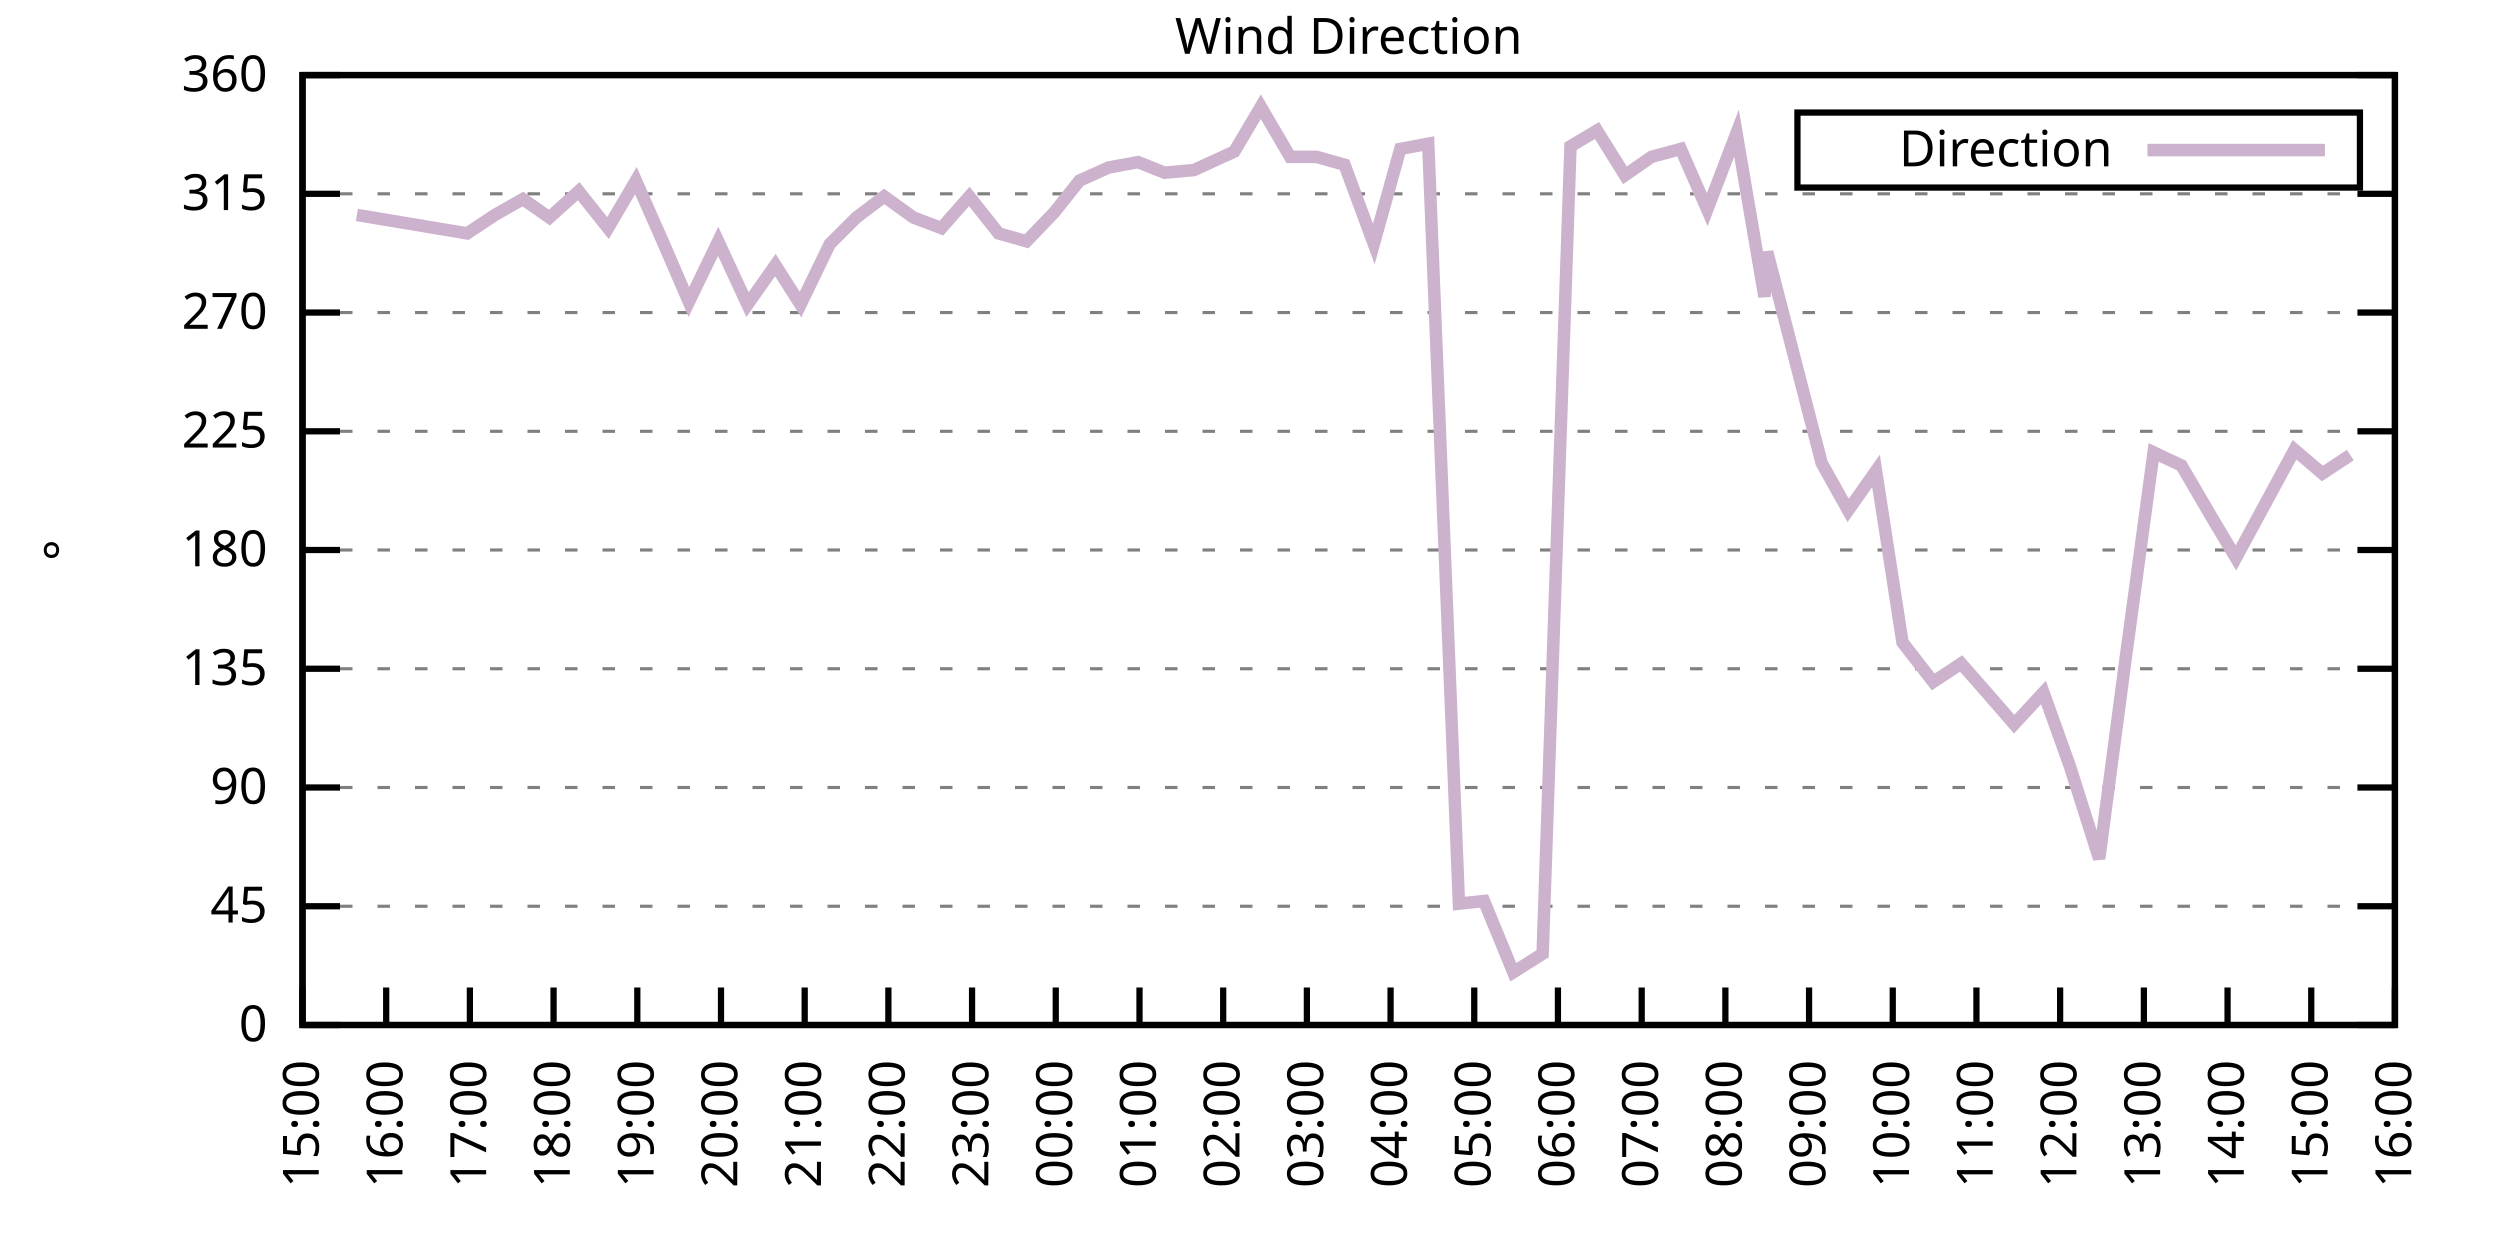
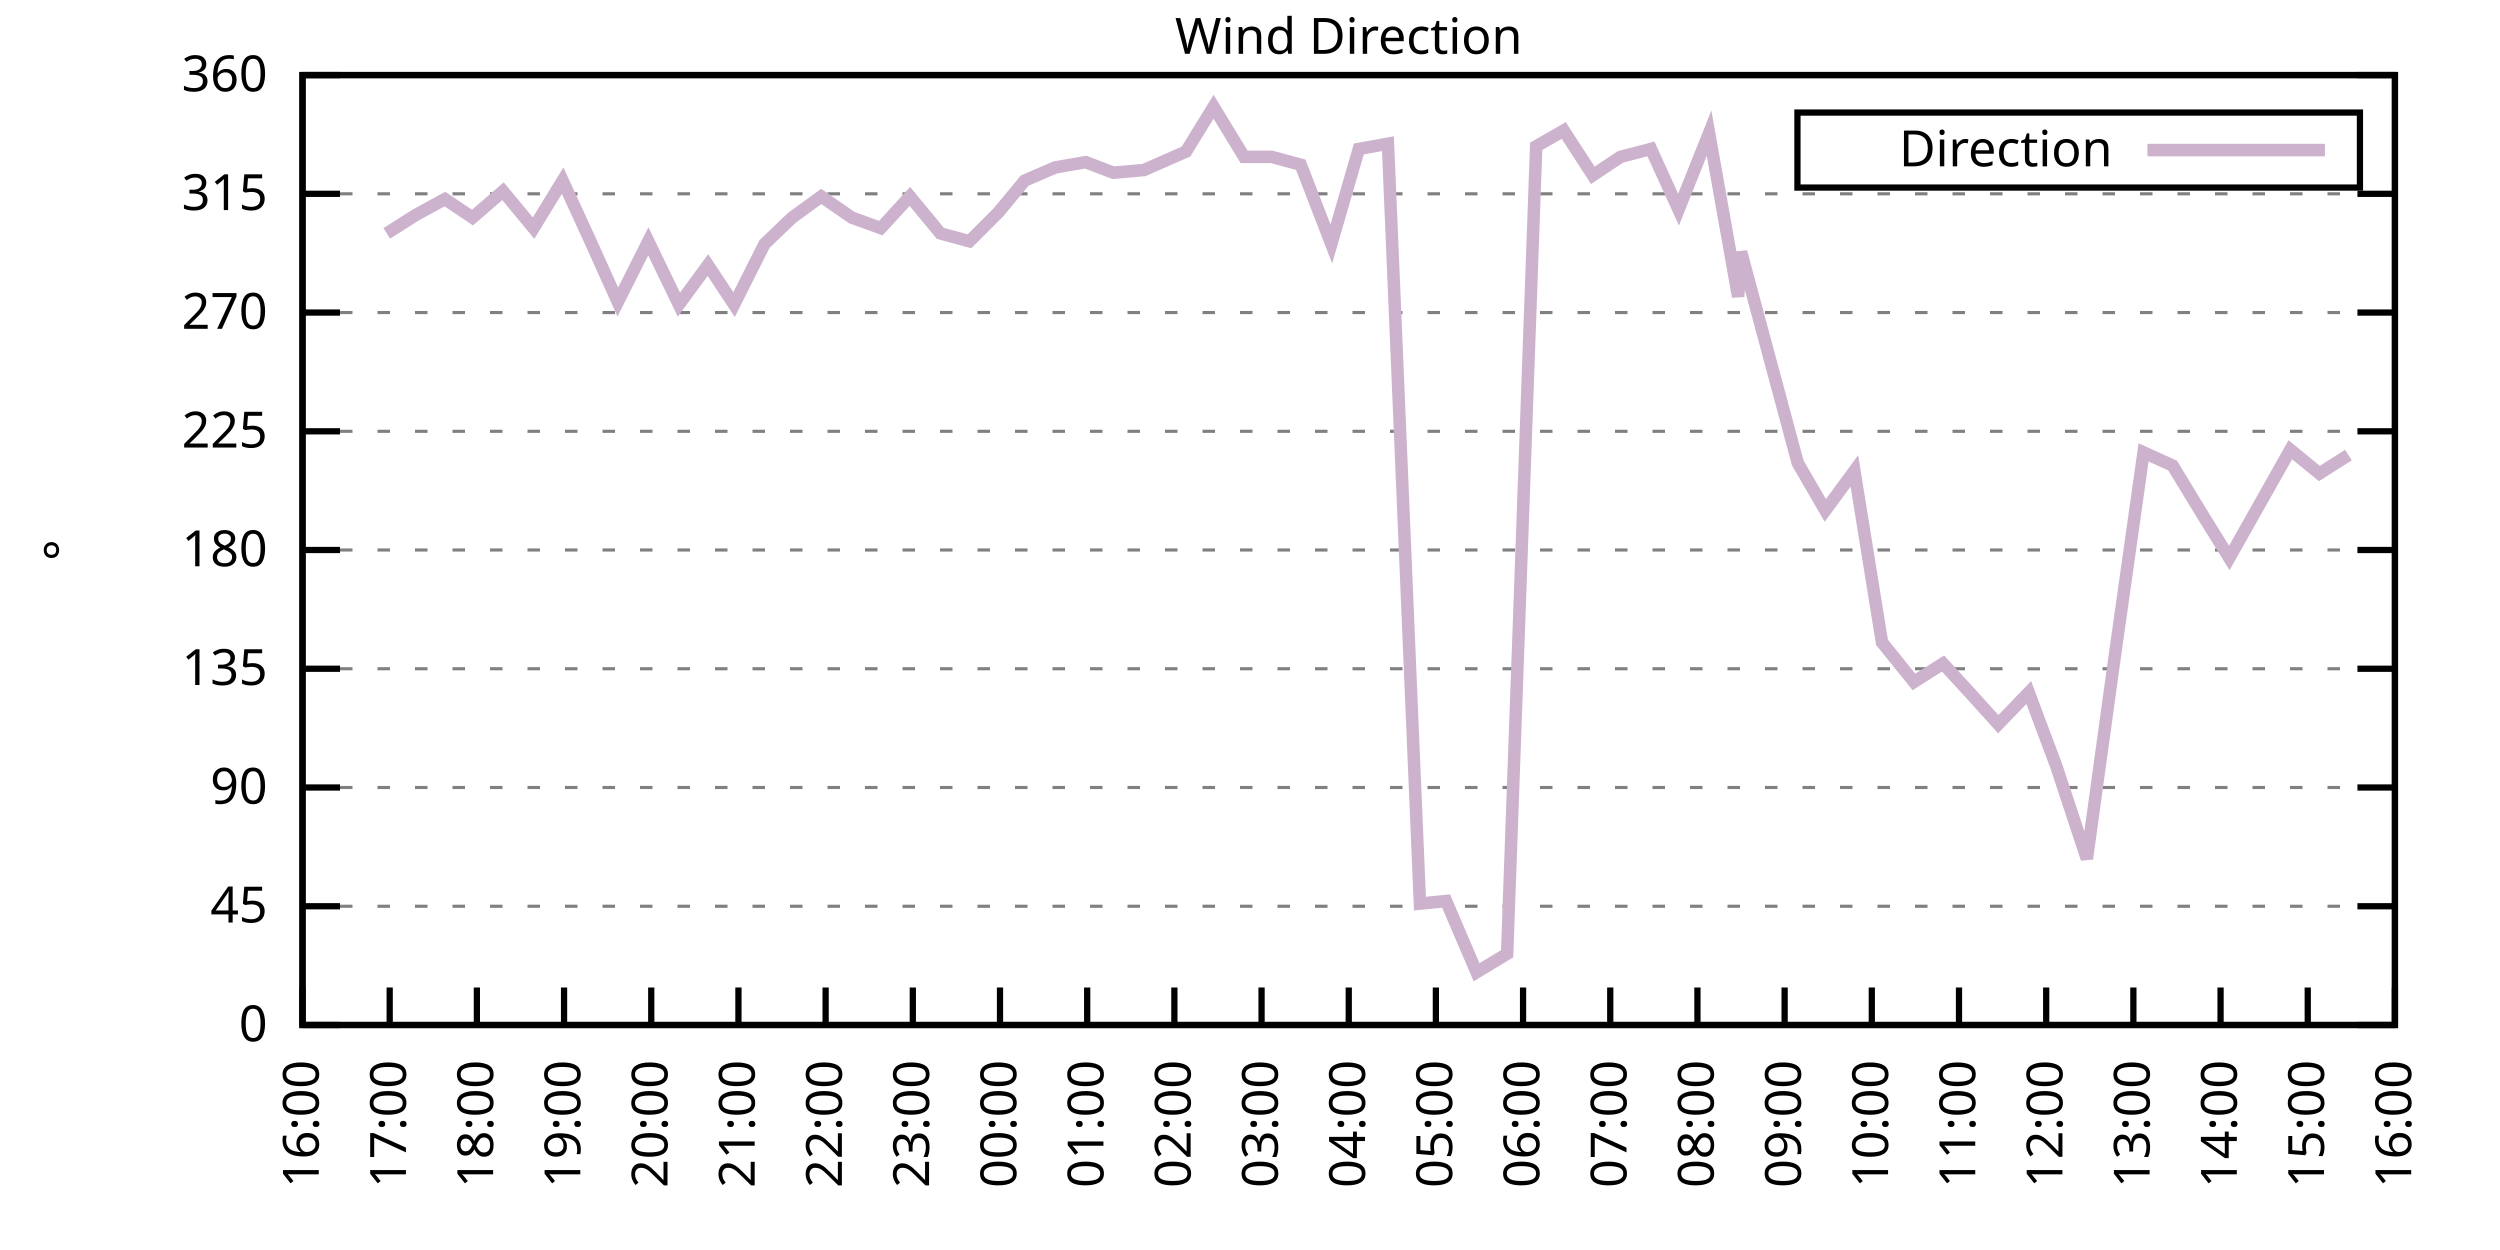
<svg xmlns="http://www.w3.org/2000/svg" xmlns:xlink="http://www.w3.org/1999/xlink" width="400" height="200" viewBox="0 0 400 200">
  <g id="gnuplot_canvas">
    <rect x="0" y="0" width="400" height="200" fill="none" />
    <defs>
      <circle id="gpDot" r="0.5" stroke-width="0.5" stroke="currentColor" />
      <path id="gpPt0" stroke-width="0.333" stroke="currentColor" d="M-1,0 h2 M0,-1 v2" />
      <path id="gpPt1" stroke-width="0.333" stroke="currentColor" d="M-1,-1 L1,1 M1,-1 L-1,1" />
      <path id="gpPt2" stroke-width="0.333" stroke="currentColor" d="M-1,0 L1,0 M0,-1 L0,1 M-1,-1 L1,1 M-1,1 L1,-1" />
      <rect id="gpPt3" stroke-width="0.333" stroke="currentColor" x="-1" y="-1" width="2" height="2" />
      <rect id="gpPt4" stroke-width="0.333" stroke="currentColor" fill="currentColor" x="-1" y="-1" width="2" height="2" />
      <circle id="gpPt5" stroke-width="0.333" stroke="currentColor" cx="0" cy="0" r="1" />
      <use xlink:href="#gpPt5" id="gpPt6" fill="currentColor" stroke="none" />
      <path id="gpPt7" stroke-width="0.333" stroke="currentColor" d="M0,-1.33 L-1.33,0.67 L1.33,0.67 z" />
      <use xlink:href="#gpPt7" id="gpPt8" fill="currentColor" stroke="none" />
      <use xlink:href="#gpPt7" id="gpPt9" stroke="currentColor" transform="rotate(180)" />
      <use xlink:href="#gpPt9" id="gpPt10" fill="currentColor" stroke="none" />
      <use xlink:href="#gpPt3" id="gpPt11" stroke="currentColor" transform="rotate(45)" />
      <use xlink:href="#gpPt11" id="gpPt12" fill="currentColor" stroke="none" />
      <path id="gpPt13" stroke-width="0.333" stroke="currentColor" d="M0,1.330 L1.265,0.411 L0.782,-1.067 L-0.782,-1.076 L-1.265,0.411 z" />
      <use xlink:href="#gpPt13" id="gpPt14" fill="currentColor" stroke="none" />
      <filter id="textbox" filterUnits="objectBoundingBox" x="0" y="0" height="1" width="1">
        <feFlood flood-color="white" flood-opacity="1" result="bgnd" />
        <feComposite in="SourceGraphic" in2="bgnd" operator="atop" />
      </filter>
      <filter id="greybox" filterUnits="objectBoundingBox" x="0" y="0" height="1" width="1">
        <feFlood flood-color="lightgrey" flood-opacity="1" result="grey" />
        <feComposite in="SourceGraphic" in2="grey" operator="atop" />
      </filter>
    </defs>
    <g fill="none" color="white" stroke="currentColor" stroke-width="1.00" stroke-linecap="butt" stroke-linejoin="miter">
</g>
    <g fill="none" color="black" stroke="currentColor" stroke-width="1.00" stroke-linecap="butt" stroke-linejoin="miter">
      <g stroke="none" shape-rendering="crispEdges">
        <polygon fill="rgb(255, 255, 255)" points="48.40,164.00 383.18,164.00 383.18,12.02 48.40,12.02 " />
      </g>
    </g>
    <g fill="none" color="black" stroke="currentColor" stroke-width="1.00" stroke-linecap="butt" stroke-linejoin="miter">
</g>
    <g fill="none" color="black" stroke="black" stroke-width="0.50" stroke-linecap="butt" stroke-linejoin="miter">
</g>
    <g fill="none" color="gray" stroke="currentColor" stroke-width="0.50" stroke-linecap="butt" stroke-linejoin="miter">
      <path stroke="gray" stroke-dasharray="2,4" class="gridline" d="M48.40,164.00 L383.19,164.00  " />
    </g>
    <g fill="none" color="gray" stroke="gray" stroke-width="1.00" stroke-linecap="butt" stroke-linejoin="miter">
</g>
    <g fill="none" color="black" stroke="currentColor" stroke-width="1.00" stroke-linecap="butt" stroke-linejoin="miter">
      <path stroke="black" d="M48.40,164.00 L54.40,164.00 M383.19,164.00 L377.19,164.00  " />
      <g transform="translate(42.80,166.60)" stroke="none" fill="black" font-family="Sans" font-size="8.00" text-anchor="end">
        <text>
          <tspan font-family="Sans"> 0</tspan>
        </text>
      </g>
    </g>
    <g fill="none" color="black" stroke="currentColor" stroke-width="1.00" stroke-linecap="butt" stroke-linejoin="miter">
</g>
    <g fill="none" color="black" stroke="black" stroke-width="0.50" stroke-linecap="butt" stroke-linejoin="miter">
</g>
    <g fill="none" color="gray" stroke="currentColor" stroke-width="0.50" stroke-linecap="butt" stroke-linejoin="miter">
      <path stroke="gray" stroke-dasharray="2,4" class="gridline" d="M48.40,145.00 L383.19,145.00  " />
    </g>
    <g fill="none" color="gray" stroke="gray" stroke-width="1.00" stroke-linecap="butt" stroke-linejoin="miter">
</g>
    <g fill="none" color="black" stroke="currentColor" stroke-width="1.00" stroke-linecap="butt" stroke-linejoin="miter">
      <path stroke="black" d="M48.40,145.00 L54.40,145.00 M383.19,145.00 L377.19,145.00  " />
      <g transform="translate(42.80,147.60)" stroke="none" fill="black" font-family="Sans" font-size="8.00" text-anchor="end">
        <text>
          <tspan font-family="Sans"> 45</tspan>
        </text>
      </g>
    </g>
    <g fill="none" color="black" stroke="currentColor" stroke-width="1.00" stroke-linecap="butt" stroke-linejoin="miter">
</g>
    <g fill="none" color="black" stroke="black" stroke-width="0.50" stroke-linecap="butt" stroke-linejoin="miter">
</g>
    <g fill="none" color="gray" stroke="currentColor" stroke-width="0.50" stroke-linecap="butt" stroke-linejoin="miter">
      <path stroke="gray" stroke-dasharray="2,4" class="gridline" d="M48.40,126.00 L383.19,126.00  " />
    </g>
    <g fill="none" color="gray" stroke="gray" stroke-width="1.00" stroke-linecap="butt" stroke-linejoin="miter">
</g>
    <g fill="none" color="black" stroke="currentColor" stroke-width="1.00" stroke-linecap="butt" stroke-linejoin="miter">
      <path stroke="black" d="M48.40,126.00 L54.40,126.00 M383.19,126.00 L377.19,126.00  " />
      <g transform="translate(42.80,128.60)" stroke="none" fill="black" font-family="Sans" font-size="8.00" text-anchor="end">
        <text>
          <tspan font-family="Sans"> 90</tspan>
        </text>
      </g>
    </g>
    <g fill="none" color="black" stroke="currentColor" stroke-width="1.00" stroke-linecap="butt" stroke-linejoin="miter">
</g>
    <g fill="none" color="black" stroke="black" stroke-width="0.50" stroke-linecap="butt" stroke-linejoin="miter">
</g>
    <g fill="none" color="gray" stroke="currentColor" stroke-width="0.50" stroke-linecap="butt" stroke-linejoin="miter">
      <path stroke="gray" stroke-dasharray="2,4" class="gridline" d="M48.40,107.00 L383.19,107.00  " />
    </g>
    <g fill="none" color="gray" stroke="gray" stroke-width="1.00" stroke-linecap="butt" stroke-linejoin="miter">
</g>
    <g fill="none" color="black" stroke="currentColor" stroke-width="1.00" stroke-linecap="butt" stroke-linejoin="miter">
      <path stroke="black" d="M48.40,107.00 L54.40,107.00 M383.19,107.00 L377.19,107.00  " />
      <g transform="translate(42.80,109.60)" stroke="none" fill="black" font-family="Sans" font-size="8.00" text-anchor="end">
        <text>
          <tspan font-family="Sans"> 135</tspan>
        </text>
      </g>
    </g>
    <g fill="none" color="black" stroke="currentColor" stroke-width="1.00" stroke-linecap="butt" stroke-linejoin="miter">
</g>
    <g fill="none" color="black" stroke="black" stroke-width="0.50" stroke-linecap="butt" stroke-linejoin="miter">
</g>
    <g fill="none" color="gray" stroke="currentColor" stroke-width="0.50" stroke-linecap="butt" stroke-linejoin="miter">
      <path stroke="gray" stroke-dasharray="2,4" class="gridline" d="M48.40,88.00 L383.19,88.00  " />
    </g>
    <g fill="none" color="gray" stroke="gray" stroke-width="1.00" stroke-linecap="butt" stroke-linejoin="miter">
</g>
    <g fill="none" color="black" stroke="currentColor" stroke-width="1.00" stroke-linecap="butt" stroke-linejoin="miter">
      <path stroke="black" d="M48.40,88.00 L54.40,88.00 M383.19,88.00 L377.19,88.00  " />
      <g transform="translate(42.80,90.60)" stroke="none" fill="black" font-family="Sans" font-size="8.00" text-anchor="end">
        <text>
          <tspan font-family="Sans"> 180</tspan>
        </text>
      </g>
    </g>
    <g fill="none" color="black" stroke="currentColor" stroke-width="1.00" stroke-linecap="butt" stroke-linejoin="miter">
</g>
    <g fill="none" color="black" stroke="black" stroke-width="0.50" stroke-linecap="butt" stroke-linejoin="miter">
</g>
    <g fill="none" color="gray" stroke="currentColor" stroke-width="0.50" stroke-linecap="butt" stroke-linejoin="miter">
      <path stroke="gray" stroke-dasharray="2,4" class="gridline" d="M48.40,69.01 L383.19,69.01  " />
    </g>
    <g fill="none" color="gray" stroke="gray" stroke-width="1.00" stroke-linecap="butt" stroke-linejoin="miter">
</g>
    <g fill="none" color="black" stroke="currentColor" stroke-width="1.00" stroke-linecap="butt" stroke-linejoin="miter">
      <path stroke="black" d="M48.40,69.01 L54.40,69.01 M383.19,69.01 L377.19,69.01  " />
      <g transform="translate(42.80,71.61)" stroke="none" fill="black" font-family="Sans" font-size="8.00" text-anchor="end">
        <text>
          <tspan font-family="Sans"> 225</tspan>
        </text>
      </g>
    </g>
    <g fill="none" color="black" stroke="currentColor" stroke-width="1.00" stroke-linecap="butt" stroke-linejoin="miter">
</g>
    <g fill="none" color="black" stroke="black" stroke-width="0.50" stroke-linecap="butt" stroke-linejoin="miter">
</g>
    <g fill="none" color="gray" stroke="currentColor" stroke-width="0.50" stroke-linecap="butt" stroke-linejoin="miter">
      <path stroke="gray" stroke-dasharray="2,4" class="gridline" d="M48.40,50.01 L383.19,50.01  " />
    </g>
    <g fill="none" color="gray" stroke="gray" stroke-width="1.00" stroke-linecap="butt" stroke-linejoin="miter">
</g>
    <g fill="none" color="black" stroke="currentColor" stroke-width="1.00" stroke-linecap="butt" stroke-linejoin="miter">
      <path stroke="black" d="M48.40,50.01 L54.40,50.01 M383.19,50.01 L377.19,50.01  " />
      <g transform="translate(42.80,52.61)" stroke="none" fill="black" font-family="Sans" font-size="8.00" text-anchor="end">
        <text>
          <tspan font-family="Sans"> 270</tspan>
        </text>
      </g>
    </g>
    <g fill="none" color="black" stroke="currentColor" stroke-width="1.00" stroke-linecap="butt" stroke-linejoin="miter">
</g>
    <g fill="none" color="black" stroke="black" stroke-width="0.50" stroke-linecap="butt" stroke-linejoin="miter">
</g>
    <g fill="none" color="gray" stroke="currentColor" stroke-width="0.50" stroke-linecap="butt" stroke-linejoin="miter">
      <path stroke="gray" stroke-dasharray="2,4" class="gridline" d="M48.40,31.01 L383.19,31.01  " />
    </g>
    <g fill="none" color="gray" stroke="gray" stroke-width="1.00" stroke-linecap="butt" stroke-linejoin="miter">
</g>
    <g fill="none" color="black" stroke="currentColor" stroke-width="1.00" stroke-linecap="butt" stroke-linejoin="miter">
      <path stroke="black" d="M48.40,31.01 L54.40,31.01 M383.19,31.01 L377.19,31.01  " />
      <g transform="translate(42.80,33.61)" stroke="none" fill="black" font-family="Sans" font-size="8.00" text-anchor="end">
        <text>
          <tspan font-family="Sans"> 315</tspan>
        </text>
      </g>
    </g>
    <g fill="none" color="black" stroke="currentColor" stroke-width="1.00" stroke-linecap="butt" stroke-linejoin="miter">
</g>
    <g fill="none" color="black" stroke="black" stroke-width="0.50" stroke-linecap="butt" stroke-linejoin="miter">
</g>
    <g fill="none" color="gray" stroke="currentColor" stroke-width="0.50" stroke-linecap="butt" stroke-linejoin="miter">
      <path stroke="gray" stroke-dasharray="2,4" class="gridline" d="M48.40,12.01 L383.19,12.01  " />
    </g>
    <g fill="none" color="gray" stroke="gray" stroke-width="1.00" stroke-linecap="butt" stroke-linejoin="miter">
</g>
    <g fill="none" color="black" stroke="currentColor" stroke-width="1.00" stroke-linecap="butt" stroke-linejoin="miter">
      <path stroke="black" d="M48.40,12.01 L54.40,12.01 M383.19,12.01 L377.19,12.01  " />
      <g transform="translate(42.80,14.61)" stroke="none" fill="black" font-family="Sans" font-size="8.00" text-anchor="end">
        <text>
          <tspan font-family="Sans"> 360</tspan>
        </text>
      </g>
    </g>
    <g fill="none" color="black" stroke="currentColor" stroke-width="1.00" stroke-linecap="butt" stroke-linejoin="miter">
      <path stroke="black" d="M48.40,164.00 L48.40,158.00  " />
      <g transform="translate(51.00,169.60) rotate(270.00)" stroke="none" fill="black" font-family="Sans" font-size="8.00" text-anchor="end">
        <text>
-           <tspan font-family="Sans">15:00</tspan>
-         </text>
-       </g>
-     </g>
-     <g fill="none" color="black" stroke="currentColor" stroke-width="1.00" stroke-linecap="butt" stroke-linejoin="miter">
-       <path stroke="black" d="M61.79,164.00 L61.79,158.00  " />
-       <g transform="translate(64.39,169.60) rotate(270.00)" stroke="none" fill="black" font-family="Sans" font-size="8.00" text-anchor="end">
-         <text>
          <tspan font-family="Sans">16:00</tspan>
        </text>
      </g>
    </g>
    <g fill="none" color="black" stroke="currentColor" stroke-width="1.00" stroke-linecap="butt" stroke-linejoin="miter">
-       <path stroke="black" d="M75.18,164.00 L75.18,158.00  " />
-       <g transform="translate(77.78,169.60) rotate(270.00)" stroke="none" fill="black" font-family="Sans" font-size="8.00" text-anchor="end">
+       <path stroke="black" d="M62.35,164.00 L62.35,158.00  " />
+       <g transform="translate(64.95,169.60) rotate(270.00)" stroke="none" fill="black" font-family="Sans" font-size="8.00" text-anchor="end">
        <text>
          <tspan font-family="Sans">17:00</tspan>
        </text>
      </g>
    </g>
    <g fill="none" color="black" stroke="currentColor" stroke-width="1.00" stroke-linecap="butt" stroke-linejoin="miter">
-       <path stroke="black" d="M88.57,164.00 L88.57,158.00  " />
-       <g transform="translate(91.17,169.60) rotate(270.00)" stroke="none" fill="black" font-family="Sans" font-size="8.00" text-anchor="end">
+       <path stroke="black" d="M76.30,164.00 L76.30,158.00  " />
+       <g transform="translate(78.90,169.60) rotate(270.00)" stroke="none" fill="black" font-family="Sans" font-size="8.00" text-anchor="end">
        <text>
          <tspan font-family="Sans">18:00</tspan>
        </text>
      </g>
    </g>
    <g fill="none" color="black" stroke="currentColor" stroke-width="1.00" stroke-linecap="butt" stroke-linejoin="miter">
-       <path stroke="black" d="M101.97,164.00 L101.97,158.00  " />
-       <g transform="translate(104.57,169.60) rotate(270.00)" stroke="none" fill="black" font-family="Sans" font-size="8.00" text-anchor="end">
+       <path stroke="black" d="M90.25,164.00 L90.25,158.00  " />
+       <g transform="translate(92.85,169.60) rotate(270.00)" stroke="none" fill="black" font-family="Sans" font-size="8.00" text-anchor="end">
        <text>
          <tspan font-family="Sans">19:00</tspan>
        </text>
      </g>
    </g>
    <g fill="none" color="black" stroke="currentColor" stroke-width="1.00" stroke-linecap="butt" stroke-linejoin="miter">
-       <path stroke="black" d="M115.36,164.00 L115.36,158.00  " />
-       <g transform="translate(117.96,169.60) rotate(270.00)" stroke="none" fill="black" font-family="Sans" font-size="8.00" text-anchor="end">
+       <path stroke="black" d="M104.20,164.00 L104.20,158.00  " />
+       <g transform="translate(106.80,169.60) rotate(270.00)" stroke="none" fill="black" font-family="Sans" font-size="8.00" text-anchor="end">
        <text>
          <tspan font-family="Sans">20:00</tspan>
        </text>
      </g>
    </g>
    <g fill="none" color="black" stroke="currentColor" stroke-width="1.00" stroke-linecap="butt" stroke-linejoin="miter">
-       <path stroke="black" d="M128.75,164.00 L128.75,158.00  " />
-       <g transform="translate(131.35,169.60) rotate(270.00)" stroke="none" fill="black" font-family="Sans" font-size="8.00" text-anchor="end">
+       <path stroke="black" d="M118.15,164.00 L118.15,158.00  " />
+       <g transform="translate(120.75,169.60) rotate(270.00)" stroke="none" fill="black" font-family="Sans" font-size="8.00" text-anchor="end">
        <text>
          <tspan font-family="Sans">21:00</tspan>
        </text>
      </g>
    </g>
    <g fill="none" color="black" stroke="currentColor" stroke-width="1.00" stroke-linecap="butt" stroke-linejoin="miter">
-       <path stroke="black" d="M142.14,164.00 L142.14,158.00  " />
-       <g transform="translate(144.74,169.60) rotate(270.00)" stroke="none" fill="black" font-family="Sans" font-size="8.00" text-anchor="end">
+       <path stroke="black" d="M132.10,164.00 L132.10,158.00  " />
+       <g transform="translate(134.70,169.60) rotate(270.00)" stroke="none" fill="black" font-family="Sans" font-size="8.00" text-anchor="end">
        <text>
          <tspan font-family="Sans">22:00</tspan>
        </text>
      </g>
    </g>
    <g fill="none" color="black" stroke="currentColor" stroke-width="1.00" stroke-linecap="butt" stroke-linejoin="miter">
-       <path stroke="black" d="M155.53,164.00 L155.53,158.00  " />
-       <g transform="translate(158.13,169.60) rotate(270.00)" stroke="none" fill="black" font-family="Sans" font-size="8.00" text-anchor="end">
+       <path stroke="black" d="M146.05,164.00 L146.05,158.00  " />
+       <g transform="translate(148.65,169.60) rotate(270.00)" stroke="none" fill="black" font-family="Sans" font-size="8.00" text-anchor="end">
        <text>
          <tspan font-family="Sans">23:00</tspan>
        </text>
      </g>
    </g>
    <g fill="none" color="black" stroke="currentColor" stroke-width="1.00" stroke-linecap="butt" stroke-linejoin="miter">
-       <path stroke="black" d="M168.92,164.00 L168.92,158.00  " />
-       <g transform="translate(171.52,169.60) rotate(270.00)" stroke="none" fill="black" font-family="Sans" font-size="8.00" text-anchor="end">
+       <path stroke="black" d="M160.00,164.00 L160.00,158.00  " />
+       <g transform="translate(162.60,169.60) rotate(270.00)" stroke="none" fill="black" font-family="Sans" font-size="8.00" text-anchor="end">
        <text>
          <tspan font-family="Sans">00:00</tspan>
        </text>
      </g>
    </g>
    <g fill="none" color="black" stroke="currentColor" stroke-width="1.00" stroke-linecap="butt" stroke-linejoin="miter">
-       <path stroke="black" d="M182.32,164.00 L182.32,158.00  " />
-       <g transform="translate(184.92,169.60) rotate(270.00)" stroke="none" fill="black" font-family="Sans" font-size="8.00" text-anchor="end">
+       <path stroke="black" d="M173.95,164.00 L173.95,158.00  " />
+       <g transform="translate(176.55,169.60) rotate(270.00)" stroke="none" fill="black" font-family="Sans" font-size="8.00" text-anchor="end">
        <text>
          <tspan font-family="Sans">01:00</tspan>
        </text>
      </g>
    </g>
    <g fill="none" color="black" stroke="currentColor" stroke-width="1.00" stroke-linecap="butt" stroke-linejoin="miter">
-       <path stroke="black" d="M195.71,164.00 L195.71,158.00  " />
-       <g transform="translate(198.31,169.60) rotate(270.00)" stroke="none" fill="black" font-family="Sans" font-size="8.00" text-anchor="end">
+       <path stroke="black" d="M187.90,164.00 L187.90,158.00  " />
+       <g transform="translate(190.50,169.60) rotate(270.00)" stroke="none" fill="black" font-family="Sans" font-size="8.00" text-anchor="end">
        <text>
          <tspan font-family="Sans">02:00</tspan>
        </text>
      </g>
    </g>
    <g fill="none" color="black" stroke="currentColor" stroke-width="1.00" stroke-linecap="butt" stroke-linejoin="miter">
-       <path stroke="black" d="M209.10,164.00 L209.10,158.00  " />
-       <g transform="translate(211.70,169.60) rotate(270.00)" stroke="none" fill="black" font-family="Sans" font-size="8.00" text-anchor="end">
+       <path stroke="black" d="M201.85,164.00 L201.85,158.00  " />
+       <g transform="translate(204.45,169.60) rotate(270.00)" stroke="none" fill="black" font-family="Sans" font-size="8.00" text-anchor="end">
        <text>
          <tspan font-family="Sans">03:00</tspan>
        </text>
      </g>
    </g>
    <g fill="none" color="black" stroke="currentColor" stroke-width="1.00" stroke-linecap="butt" stroke-linejoin="miter">
-       <path stroke="black" d="M222.49,164.00 L222.49,158.00  " />
-       <g transform="translate(225.09,169.60) rotate(270.00)" stroke="none" fill="black" font-family="Sans" font-size="8.00" text-anchor="end">
+       <path stroke="black" d="M215.80,164.00 L215.80,158.00  " />
+       <g transform="translate(218.40,169.60) rotate(270.00)" stroke="none" fill="black" font-family="Sans" font-size="8.00" text-anchor="end">
        <text>
          <tspan font-family="Sans">04:00</tspan>
        </text>
      </g>
    </g>
    <g fill="none" color="black" stroke="currentColor" stroke-width="1.00" stroke-linecap="butt" stroke-linejoin="miter">
-       <path stroke="black" d="M235.88,164.00 L235.88,158.00  " />
-       <g transform="translate(238.48,169.60) rotate(270.00)" stroke="none" fill="black" font-family="Sans" font-size="8.00" text-anchor="end">
+       <path stroke="black" d="M229.74,164.00 L229.74,158.00  " />
+       <g transform="translate(232.34,169.60) rotate(270.00)" stroke="none" fill="black" font-family="Sans" font-size="8.00" text-anchor="end">
        <text>
          <tspan font-family="Sans">05:00</tspan>
        </text>
      </g>
    </g>
    <g fill="none" color="black" stroke="currentColor" stroke-width="1.00" stroke-linecap="butt" stroke-linejoin="miter">
-       <path stroke="black" d="M249.27,164.00 L249.27,158.00  " />
-       <g transform="translate(251.87,169.60) rotate(270.00)" stroke="none" fill="black" font-family="Sans" font-size="8.00" text-anchor="end">
+       <path stroke="black" d="M243.69,164.00 L243.69,158.00  " />
+       <g transform="translate(246.29,169.60) rotate(270.00)" stroke="none" fill="black" font-family="Sans" font-size="8.00" text-anchor="end">
        <text>
          <tspan font-family="Sans">06:00</tspan>
        </text>
      </g>
    </g>
    <g fill="none" color="black" stroke="currentColor" stroke-width="1.00" stroke-linecap="butt" stroke-linejoin="miter">
-       <path stroke="black" d="M262.67,164.00 L262.67,158.00  " />
-       <g transform="translate(265.27,169.60) rotate(270.00)" stroke="none" fill="black" font-family="Sans" font-size="8.00" text-anchor="end">
+       <path stroke="black" d="M257.64,164.00 L257.64,158.00  " />
+       <g transform="translate(260.24,169.60) rotate(270.00)" stroke="none" fill="black" font-family="Sans" font-size="8.00" text-anchor="end">
        <text>
          <tspan font-family="Sans">07:00</tspan>
        </text>
      </g>
    </g>
    <g fill="none" color="black" stroke="currentColor" stroke-width="1.00" stroke-linecap="butt" stroke-linejoin="miter">
-       <path stroke="black" d="M276.06,164.00 L276.06,158.00  " />
-       <g transform="translate(278.66,169.60) rotate(270.00)" stroke="none" fill="black" font-family="Sans" font-size="8.00" text-anchor="end">
+       <path stroke="black" d="M271.59,164.00 L271.59,158.00  " />
+       <g transform="translate(274.19,169.60) rotate(270.00)" stroke="none" fill="black" font-family="Sans" font-size="8.00" text-anchor="end">
        <text>
          <tspan font-family="Sans">08:00</tspan>
        </text>
      </g>
    </g>
    <g fill="none" color="black" stroke="currentColor" stroke-width="1.00" stroke-linecap="butt" stroke-linejoin="miter">
-       <path stroke="black" d="M289.45,164.00 L289.45,158.00  " />
-       <g transform="translate(292.05,169.60) rotate(270.00)" stroke="none" fill="black" font-family="Sans" font-size="8.00" text-anchor="end">
+       <path stroke="black" d="M285.54,164.00 L285.54,158.00  " />
+       <g transform="translate(288.14,169.60) rotate(270.00)" stroke="none" fill="black" font-family="Sans" font-size="8.00" text-anchor="end">
        <text>
          <tspan font-family="Sans">09:00</tspan>
        </text>
      </g>
    </g>
    <g fill="none" color="black" stroke="currentColor" stroke-width="1.00" stroke-linecap="butt" stroke-linejoin="miter">
-       <path stroke="black" d="M302.84,164.00 L302.84,158.00  " />
-       <g transform="translate(305.44,169.60) rotate(270.00)" stroke="none" fill="black" font-family="Sans" font-size="8.00" text-anchor="end">
+       <path stroke="black" d="M299.49,164.00 L299.49,158.00  " />
+       <g transform="translate(302.09,169.60) rotate(270.00)" stroke="none" fill="black" font-family="Sans" font-size="8.00" text-anchor="end">
        <text>
          <tspan font-family="Sans">10:00</tspan>
        </text>
      </g>
    </g>
    <g fill="none" color="black" stroke="currentColor" stroke-width="1.00" stroke-linecap="butt" stroke-linejoin="miter">
-       <path stroke="black" d="M316.23,164.00 L316.23,158.00  " />
-       <g transform="translate(318.83,169.60) rotate(270.00)" stroke="none" fill="black" font-family="Sans" font-size="8.00" text-anchor="end">
+       <path stroke="black" d="M313.44,164.00 L313.44,158.00  " />
+       <g transform="translate(316.04,169.60) rotate(270.00)" stroke="none" fill="black" font-family="Sans" font-size="8.00" text-anchor="end">
        <text>
          <tspan font-family="Sans">11:00</tspan>
        </text>
      </g>
    </g>
    <g fill="none" color="black" stroke="currentColor" stroke-width="1.00" stroke-linecap="butt" stroke-linejoin="miter">
-       <path stroke="black" d="M329.62,164.00 L329.62,158.00  " />
-       <g transform="translate(332.22,169.60) rotate(270.00)" stroke="none" fill="black" font-family="Sans" font-size="8.00" text-anchor="end">
+       <path stroke="black" d="M327.39,164.00 L327.39,158.00  " />
+       <g transform="translate(329.99,169.60) rotate(270.00)" stroke="none" fill="black" font-family="Sans" font-size="8.00" text-anchor="end">
        <text>
          <tspan font-family="Sans">12:00</tspan>
        </text>
      </g>
    </g>
    <g fill="none" color="black" stroke="currentColor" stroke-width="1.00" stroke-linecap="butt" stroke-linejoin="miter">
-       <path stroke="black" d="M343.02,164.00 L343.02,158.00  " />
-       <g transform="translate(345.62,169.60) rotate(270.00)" stroke="none" fill="black" font-family="Sans" font-size="8.00" text-anchor="end">
+       <path stroke="black" d="M341.34,164.00 L341.34,158.00  " />
+       <g transform="translate(343.94,169.60) rotate(270.00)" stroke="none" fill="black" font-family="Sans" font-size="8.00" text-anchor="end">
        <text>
          <tspan font-family="Sans">13:00</tspan>
        </text>
      </g>
    </g>
    <g fill="none" color="black" stroke="currentColor" stroke-width="1.00" stroke-linecap="butt" stroke-linejoin="miter">
-       <path stroke="black" d="M356.41,164.00 L356.41,158.00  " />
-       <g transform="translate(359.01,169.60) rotate(270.00)" stroke="none" fill="black" font-family="Sans" font-size="8.00" text-anchor="end">
+       <path stroke="black" d="M355.29,164.00 L355.29,158.00  " />
+       <g transform="translate(357.89,169.60) rotate(270.00)" stroke="none" fill="black" font-family="Sans" font-size="8.00" text-anchor="end">
        <text>
          <tspan font-family="Sans">14:00</tspan>
        </text>
      </g>
    </g>
    <g fill="none" color="black" stroke="currentColor" stroke-width="1.00" stroke-linecap="butt" stroke-linejoin="miter">
-       <path stroke="black" d="M369.80,164.00 L369.80,158.00  " />
-       <g transform="translate(372.40,169.60) rotate(270.00)" stroke="none" fill="black" font-family="Sans" font-size="8.00" text-anchor="end">
+       <path stroke="black" d="M369.24,164.00 L369.24,158.00  " />
+       <g transform="translate(371.84,169.60) rotate(270.00)" stroke="none" fill="black" font-family="Sans" font-size="8.00" text-anchor="end">
        <text>
          <tspan font-family="Sans">15:00</tspan>
        </text>
      </g>
    </g>
    <g fill="none" color="black" stroke="currentColor" stroke-width="1.00" stroke-linecap="butt" stroke-linejoin="miter">
      <path stroke="black" d="M383.19,164.00 L383.19,158.00  " />
      <g transform="translate(385.79,169.60) rotate(270.00)" stroke="none" fill="black" font-family="Sans" font-size="8.00" text-anchor="end">
        <text>
          <tspan font-family="Sans">16:00</tspan>
        </text>
      </g>
    </g>
    <g fill="none" color="black" stroke="currentColor" stroke-width="1.00" stroke-linecap="butt" stroke-linejoin="miter">
</g>
    <g fill="none" color="black" stroke="currentColor" stroke-width="1.00" stroke-linecap="butt" stroke-linejoin="miter">
      <path stroke="black" d="M48.40,12.01 L48.40,164.00 L383.19,164.00 L383.19,12.01 L48.40,12.01 Z  " />
    </g>
    <g fill="none" color="black" stroke="currentColor" stroke-width="1.00" stroke-linecap="butt" stroke-linejoin="miter">
</g>
    <g fill="none" color="black" stroke="currentColor" stroke-width="1.00" stroke-linecap="butt" stroke-linejoin="miter">
      <path stroke="black" d="M287.59,30.01 L287.59,18.01 L377.59,18.01 L377.59,30.01 L287.59,30.01 Z  " />
    </g>
    <g id="Wind_direction_plot_1">
      <g fill="none" color="white" stroke="black" stroke-width="2.00" stroke-linecap="butt" stroke-linejoin="miter">
</g>
      <g fill="none" color="black" stroke="currentColor" stroke-width="2.00" stroke-linecap="butt" stroke-linejoin="miter">
        <g transform="translate(337.99,26.61)" stroke="none" fill="black" font-family="Sans" font-size="8.00" text-anchor="end">
          <text>
            <tspan font-family="Sans">Direction</tspan>
          </text>
        </g>
      </g>
      <g fill="none" color="black" stroke="currentColor" stroke-width="2.00" stroke-linecap="butt" stroke-linejoin="miter">
-         <path stroke="rgb(204, 178, 204)" d="M343.59,24.01 L371.99,24.01 M57.10,34.39 L74.74,37.34 L79.20,34.39 L83.66,31.85 L87.91,34.81 L92.59,30.59   L97.28,36.50 L101.74,28.90 L106.21,39.03 L110.22,48.32 L114.91,38.61 L119.60,48.74 L124.06,42.41 L128.08,48.74   L132.77,39.03 L137.01,34.81 L141.47,31.43 L146.16,34.81 L150.62,36.50 L155.09,31.43 L159.77,37.34 L164.24,38.61   L168.70,33.96 L172.72,28.90 L177.41,26.79 L182.09,25.94 L186.33,27.63 L191.02,27.21 L197.49,24.25 L201.73,17.08   L206.42,25.10 L210.66,25.10 L215.13,26.36 L219.81,39.03 L224.05,23.83 L228.52,22.99 L233.43,144.58 L237.44,144.16   L242.13,155.56 L246.82,152.60 L251.28,23.41 L255.52,20.88 L259.99,28.05 L264.23,25.10 L268.92,23.83 L273.16,33.54   L277.84,21.30 L282.31,47.47 L282.75,40.30 L291.46,74.07 L295.70,81.67 L300.16,75.34 L304.40,102.78 L309.31,109.11   L313.78,106.16 L318.24,111.23 L322.26,115.87 L326.95,110.80 L331.19,122.62 L335.87,137.40 L340.11,105.31 L344.58,72.38   L349.04,74.49 L353.73,82.52 L357.75,89.27 L367.12,71.96 L371.58,75.76 L376.05,72.81  " />
+         <path stroke="rgb(204, 178, 204)" d="M343.59,24.01 L371.99,24.01 M61.88,37.34 L66.53,34.39 L71.18,31.85 L75.60,34.81 L80.48,30.59 L85.37,36.50   L90.02,28.90 L94.67,39.03 L98.85,48.32 L103.73,38.61 L108.62,48.74 L113.27,42.41 L117.45,48.74 L122.33,39.03   L126.75,34.81 L131.40,31.43 L136.28,34.81 L140.93,36.50 L145.58,31.43 L150.46,37.34 L155.11,38.61 L159.76,33.96   L163.95,28.90 L168.83,26.79 L173.71,25.94 L178.13,27.63 L183.01,27.21 L189.76,24.25 L194.17,17.08 L199.06,25.10   L203.47,25.10 L208.12,26.36 L213.01,39.03 L217.42,23.83 L222.07,22.99 L227.19,144.58 L231.37,144.16 L236.25,155.56   L241.14,152.60 L245.79,23.41 L250.20,20.88 L254.85,28.05 L259.27,25.10 L264.15,23.83 L268.57,33.54 L273.45,21.30   L278.10,47.47 L278.57,40.30 L287.64,74.07 L292.05,81.67 L296.70,75.34 L301.12,102.78 L306.23,109.11 L310.88,106.16   L315.53,111.23 L319.72,115.87 L324.60,110.80 L329.02,122.62 L333.90,137.40 L338.32,105.31 L342.97,72.38 L347.62,74.49   L352.50,82.52 L356.69,89.27 L366.45,71.96 L371.10,75.76 L375.75,72.81  " />
      </g>
    </g>
    <g fill="none" color="black" stroke="currentColor" stroke-width="2.00" stroke-linecap="butt" stroke-linejoin="miter">
</g>
    <g fill="none" color="black" stroke="black" stroke-width="1.00" stroke-linecap="butt" stroke-linejoin="miter">
</g>
    <g fill="none" color="black" stroke="currentColor" stroke-width="1.00" stroke-linecap="butt" stroke-linejoin="miter">
      <path stroke="black" d="M48.40,12.01 L48.40,164.00 L383.19,164.00 L383.19,12.01 L48.40,12.01 Z  " />
      <g transform="translate(12.80,88.01) rotate(270.00)" stroke="none" fill="black" font-family="Sans" font-size="8.00" text-anchor="middle">
        <text>
          <tspan font-family="Sans">°</tspan>
        </text>
      </g>
    </g>
    <g fill="none" color="black" stroke="currentColor" stroke-width="1.00" stroke-linecap="butt" stroke-linejoin="miter">
</g>
    <g fill="none" color="black" stroke="currentColor" stroke-width="1.00" stroke-linecap="butt" stroke-linejoin="miter">
      <g transform="translate(215.79,8.61)" stroke="none" fill="black" font-family="Sans" font-size="8.00" text-anchor="middle">
        <text>
          <tspan font-family="Sans">Wind Direction</tspan>
        </text>
      </g>
    </g>
    <g fill="none" color="black" stroke="currentColor" stroke-width="1.00" stroke-linecap="butt" stroke-linejoin="miter">
</g>
  </g>
</svg>
